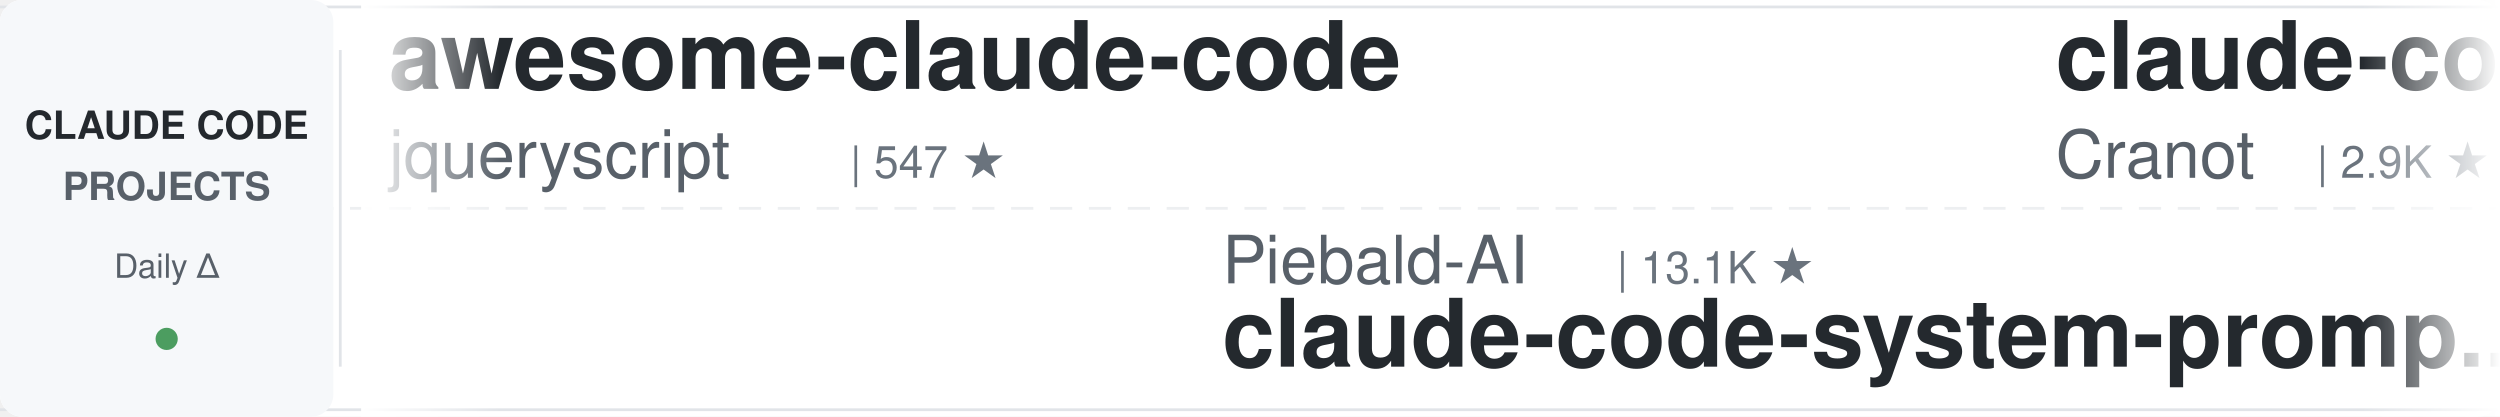
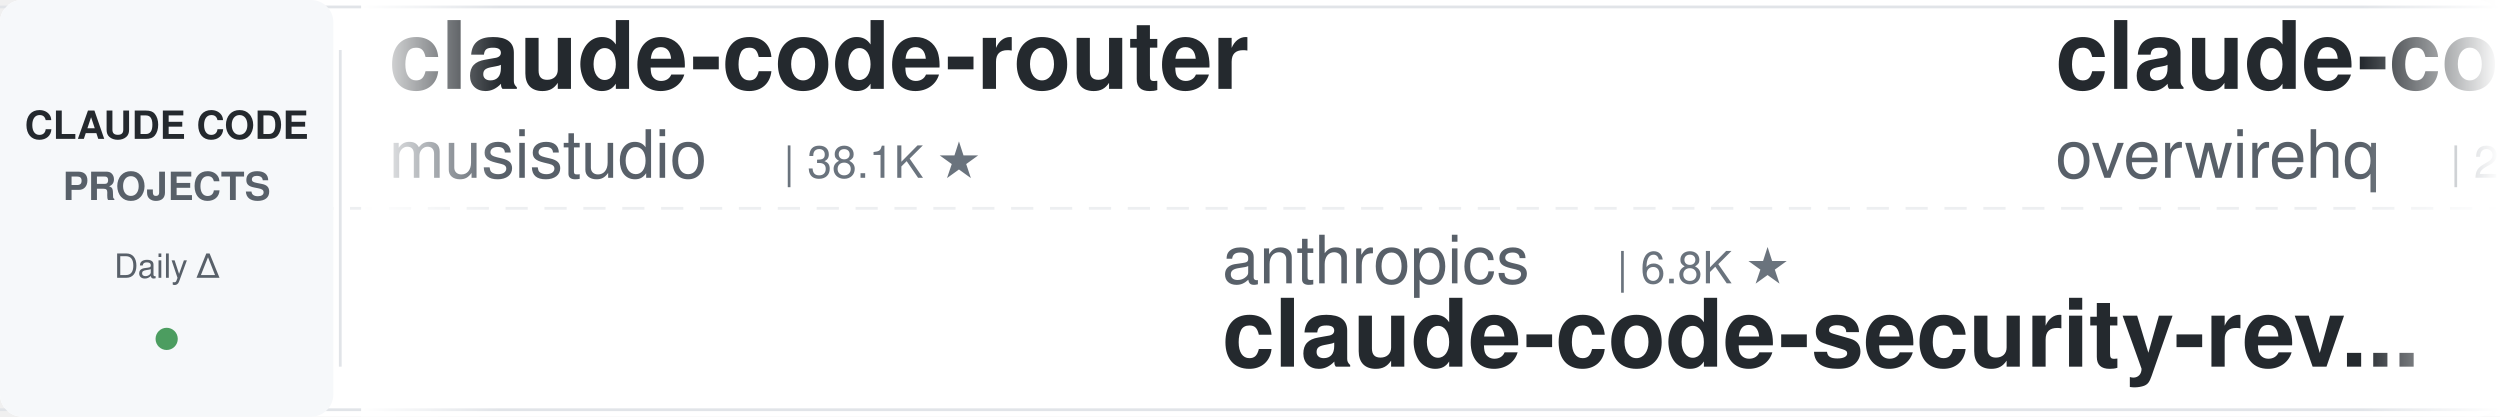
<svg xmlns="http://www.w3.org/2000/svg" width="900" height="150">
  <defs>
    <linearGradient id="leftFade" x1="0%" y1="0%" x2="100%" y2="0%">
      <stop offset="0%" style="stop-color:#ffffff;stop-opacity:1" />
      <stop offset="100%" style="stop-color:#ffffff;stop-opacity:0" />
    </linearGradient>
    <linearGradient id="rightFade" x1="0%" y1="0%" x2="100%" y2="0%">
      <stop offset="0%" style="stop-color:#ffffff;stop-opacity:0" />
      <stop offset="100%" style="stop-color:#ffffff;stop-opacity:1" />
    </linearGradient>
  </defs>
  <rect width="900" height="150" fill="#ffffff" rx="8" />
  <rect x="0" y="2" width="900" height="1" fill="#e1e4e8" />
  <rect x="0" y="147" width="900" height="1" fill="#e1e4e8" />
  <line x1="0" y1="75" x2="900" y2="75" stroke="#e1e4e8" stroke-width="1" stroke-dasharray="8 6" opacity="0.6" />
  <rect x="0" y="0" width="120" height="150" fill="#f6f8fa" rx="8" />
  <text x="60" y="50" font-family="-apple-system, BlinkMacSystemFont, 'Segoe UI', Helvetica, Arial, sans-serif" font-size="14" font-weight="600" fill="#24292e" text-anchor="middle">CLAUDE CODE</text>
  <text x="60" y="72" font-family="-apple-system, BlinkMacSystemFont, 'Segoe UI', Helvetica, Arial, sans-serif" font-size="14" font-weight="600" fill="#586069" text-anchor="middle">PROJECTS</text>
  <text x="60" y="100" font-family="-apple-system, BlinkMacSystemFont, 'Segoe UI', Helvetica, Arial, sans-serif" font-size="12" font-weight="500" fill="#586069" text-anchor="middle">Daily Δ</text>
  <circle cx="60" cy="122" r="4" fill="#22863a" opacity="0.8" />
  <rect x="122" y="18" width="1" height="114" fill="#e1e4e8" />
  <clipPath id="tickerClip">
    <rect x="130" y="0" width="770" height="150" />
  </clipPath>
  <g clip-path="url(#tickerClip)">
    <g id="tickerItems">
      <animateTransform attributeName="transform" attributeType="XML" type="translate" from="0 0" to="-3000 0" dur="54s" repeatCount="indefinite" />
      <g transform="translate(0, 0)">
-         <text x="140" y="32" font-family="-apple-system, BlinkMacSystemFont, 'Segoe UI', Helvetica, Arial, sans-serif" font-size="34" font-weight="600" fill="#24292e">awesome-claude-code</text>
-         <text x="140" y="64" font-family="-apple-system, BlinkMacSystemFont, 'Segoe UI', Helvetica, Arial, sans-serif" font-size="24" font-weight="400" fill="#586069">jqueryscript</text>
-         <text x="306" y="64" font-family="-apple-system, BlinkMacSystemFont, 'Segoe UI', Helvetica, Arial, sans-serif" font-size="16" font-weight="500" fill="#6a737d">| 547 ★</text>
+         <text x="140" y="32" font-family="-apple-system, BlinkMacSystemFont, 'Segoe UI', Helvetica, Arial, sans-serif" font-size="34" font-weight="600" fill="#24292e">claude-code-router</text>
+         <text x="140" y="64" font-family="-apple-system, BlinkMacSystemFont, 'Segoe UI', Helvetica, Arial, sans-serif" font-size="24" font-weight="400" fill="#586069">musistudio</text>
+         <text x="282" y="64" font-family="-apple-system, BlinkMacSystemFont, 'Segoe UI', Helvetica, Arial, sans-serif" font-size="16" font-weight="500" fill="#6a737d">| 38.1K ★</text>
      </g>
      <g transform="translate(300, 0)">
+         <text x="140" y="102" font-family="-apple-system, BlinkMacSystemFont, 'Segoe UI', Helvetica, Arial, sans-serif" font-size="24" font-weight="400" fill="#586069">anthropics</text>
+         <text x="282" y="102" font-family="-apple-system, BlinkMacSystemFont, 'Segoe UI', Helvetica, Arial, sans-serif" font-size="16" font-weight="500" fill="#6a737d">| 6.8K ★</text>
+         <text x="140" y="132" font-family="-apple-system, BlinkMacSystemFont, 'Segoe UI', Helvetica, Arial, sans-serif" font-size="34" font-weight="600" fill="#24292e">claude-code-security-rev...</text>
+       </g>
+       <g transform="translate(600, 0)">
+         <text x="140" y="32" font-family="-apple-system, BlinkMacSystemFont, 'Segoe UI', Helvetica, Arial, sans-serif" font-size="34" font-weight="600" fill="#24292e">claude-code-telegram</text>
+         <text x="140" y="64" font-family="-apple-system, BlinkMacSystemFont, 'Segoe UI', Helvetica, Arial, sans-serif" font-size="24" font-weight="400" fill="#586069">overwirehq</text>
+         <text x="282" y="64" font-family="-apple-system, BlinkMacSystemFont, 'Segoe UI', Helvetica, Arial, sans-serif" font-size="16" font-weight="500" fill="#6a737d">| 2.8K ★</text>
+       </g>
+       <g transform="translate(900, 0)">
+         <text x="140" y="102" font-family="-apple-system, BlinkMacSystemFont, 'Segoe UI', Helvetica, Arial, sans-serif" font-size="24" font-weight="400" fill="#586069">darcyegb</text>
+         <text x="258" y="102" font-family="-apple-system, BlinkMacSystemFont, 'Segoe UI', Helvetica, Arial, sans-serif" font-size="16" font-weight="500" fill="#6a737d">| 781 ★</text>
+         <text x="140" y="132" font-family="-apple-system, BlinkMacSystemFont, 'Segoe UI', Helvetica, Arial, sans-serif" font-size="34" font-weight="600" fill="#24292e">ClaudeCodeAgents</text>
+       </g>
+       <g transform="translate(1200, 0)">
+         <text x="140" y="32" font-family="-apple-system, BlinkMacSystemFont, 'Segoe UI', Helvetica, Arial, sans-serif" font-size="34" font-weight="600" fill="#24292e">claude-code-showcase</text>
+         <text x="140" y="64" font-family="-apple-system, BlinkMacSystemFont, 'Segoe UI', Helvetica, Arial, sans-serif" font-size="24" font-weight="400" fill="#586069">ChrisWiles</text>
+         <text x="282" y="64" font-family="-apple-system, BlinkMacSystemFont, 'Segoe UI', Helvetica, Arial, sans-serif" font-size="16" font-weight="500" fill="#6a737d">| 6.1K ★</text>
+       </g>
+       <g transform="translate(1500, 0)">
        <text x="140" y="102" font-family="-apple-system, BlinkMacSystemFont, 'Segoe UI', Helvetica, Arial, sans-serif" font-size="24" font-weight="400" fill="#586069">Piebald-AI</text>
        <text x="282" y="102" font-family="-apple-system, BlinkMacSystemFont, 'Segoe UI', Helvetica, Arial, sans-serif" font-size="16" font-weight="500" fill="#6a737d">| 13.1K ★</text>
        <text x="140" y="132" font-family="-apple-system, BlinkMacSystemFont, 'Segoe UI', Helvetica, Arial, sans-serif" font-size="34" font-weight="600" fill="#24292e">claude-code-system-promp...</text>
      </g>
-       <g transform="translate(600, 0)">
-         <text x="140" y="32" font-family="-apple-system, BlinkMacSystemFont, 'Segoe UI', Helvetica, Arial, sans-serif" font-size="34" font-weight="600" fill="#24292e">claude-code-guide</text>
-         <text x="140" y="64" font-family="-apple-system, BlinkMacSystemFont, 'Segoe UI', Helvetica, Arial, sans-serif" font-size="24" font-weight="400" fill="#586069">Cranot</text>
-         <text x="234" y="64" font-family="-apple-system, BlinkMacSystemFont, 'Segoe UI', Helvetica, Arial, sans-serif" font-size="16" font-weight="500" fill="#6a737d">| 2.9K ★</text>
-       </g>
-       <g transform="translate(900, 0)">
-         <text x="140" y="102" font-family="-apple-system, BlinkMacSystemFont, 'Segoe UI', Helvetica, Arial, sans-serif" font-size="24" font-weight="400" fill="#586069">disler</text>
-         <text x="234" y="102" font-family="-apple-system, BlinkMacSystemFont, 'Segoe UI', Helvetica, Arial, sans-serif" font-size="16" font-weight="500" fill="#6a737d">| 4.0K ★</text>
-         <text x="140" y="132" font-family="-apple-system, BlinkMacSystemFont, 'Segoe UI', Helvetica, Arial, sans-serif" font-size="34" font-weight="600" fill="#24292e">claude-code-hooks-master...</text>
-       </g>
-       <g transform="translate(1200, 0)">
-         <text x="140" y="32" font-family="-apple-system, BlinkMacSystemFont, 'Segoe UI', Helvetica, Arial, sans-serif" font-size="34" font-weight="600" fill="#24292e">claude-code-infrastructu...</text>
-         <text x="140" y="64" font-family="-apple-system, BlinkMacSystemFont, 'Segoe UI', Helvetica, Arial, sans-serif" font-size="24" font-weight="400" fill="#586069">diet103</text>
-         <text x="246" y="64" font-family="-apple-system, BlinkMacSystemFont, 'Segoe UI', Helvetica, Arial, sans-serif" font-size="16" font-weight="500" fill="#6a737d">| 10.1K ★</text>
-       </g>
-       <g transform="translate(1500, 0)">
-         <text x="140" y="102" font-family="-apple-system, BlinkMacSystemFont, 'Segoe UI', Helvetica, Arial, sans-serif" font-size="24" font-weight="400" fill="#586069">ChrisWiles</text>
-         <text x="282" y="102" font-family="-apple-system, BlinkMacSystemFont, 'Segoe UI', Helvetica, Arial, sans-serif" font-size="16" font-weight="500" fill="#6a737d">| 6.1K ★</text>
-         <text x="140" y="132" font-family="-apple-system, BlinkMacSystemFont, 'Segoe UI', Helvetica, Arial, sans-serif" font-size="34" font-weight="600" fill="#24292e">claude-code-showcase</text>
-       </g>
      <g transform="translate(1800, 0)">
-         <text x="140" y="32" font-family="-apple-system, BlinkMacSystemFont, 'Segoe UI', Helvetica, Arial, sans-serif" font-size="34" font-weight="600" fill="#24292e">claude-coder</text>
-         <text x="140" y="64" font-family="-apple-system, BlinkMacSystemFont, 'Segoe UI', Helvetica, Arial, sans-serif" font-size="24" font-weight="400" fill="#586069">kodu-ai</text>
-         <text x="246" y="64" font-family="-apple-system, BlinkMacSystemFont, 'Segoe UI', Helvetica, Arial, sans-serif" font-size="16" font-weight="500" fill="#6a737d">| 5.2K ★</text>
+         <text x="140" y="32" font-family="-apple-system, BlinkMacSystemFont, 'Segoe UI', Helvetica, Arial, sans-serif" font-size="34" font-weight="600" fill="#24292e">claude-code-analysis</text>
+         <text x="140" y="64" font-family="-apple-system, BlinkMacSystemFont, 'Segoe UI', Helvetica, Arial, sans-serif" font-size="24" font-weight="400" fill="#586069">liuup</text>
+         <text x="222" y="64" font-family="-apple-system, BlinkMacSystemFont, 'Segoe UI', Helvetica, Arial, sans-serif" font-size="16" font-weight="500" fill="#6a737d">| 4.1K ★</text>
      </g>
      <g transform="translate(2100, 0)">
-         <text x="140" y="102" font-family="-apple-system, BlinkMacSystemFont, 'Segoe UI', Helvetica, Arial, sans-serif" font-size="24" font-weight="400" fill="#586069">andrew-kramer-inno</text>
-         <text x="378" y="102" font-family="-apple-system, BlinkMacSystemFont, 'Segoe UI', Helvetica, Arial, sans-serif" font-size="16" font-weight="500" fill="#6a737d">| 597 ★</text>
-         <text x="140" y="132" font-family="-apple-system, BlinkMacSystemFont, 'Segoe UI', Helvetica, Arial, sans-serif" font-size="34" font-weight="600" fill="#24292e">claude-code-source-build</text>
+         <text x="140" y="102" font-family="-apple-system, BlinkMacSystemFont, 'Segoe UI', Helvetica, Arial, sans-serif" font-size="24" font-weight="400" fill="#586069">disler</text>
+         <text x="234" y="102" font-family="-apple-system, BlinkMacSystemFont, 'Segoe UI', Helvetica, Arial, sans-serif" font-size="16" font-weight="500" fill="#6a737d">| 1.7K ★</text>
+         <text x="140" y="132" font-family="-apple-system, BlinkMacSystemFont, 'Segoe UI', Helvetica, Arial, sans-serif" font-size="34" font-weight="600" fill="#24292e">pi-vs-claude-code</text>
      </g>
      <g transform="translate(2400, 0)">
-         <text x="140" y="32" font-family="-apple-system, BlinkMacSystemFont, 'Segoe UI', Helvetica, Arial, sans-serif" font-size="34" font-weight="600" fill="#24292e">claude-code-ultimate-gui...</text>
-         <text x="140" y="64" font-family="-apple-system, BlinkMacSystemFont, 'Segoe UI', Helvetica, Arial, sans-serif" font-size="24" font-weight="400" fill="#586069">FlorianBruniaux</text>
-         <text x="342" y="64" font-family="-apple-system, BlinkMacSystemFont, 'Segoe UI', Helvetica, Arial, sans-serif" font-size="16" font-weight="500" fill="#6a737d">| 6.4K ★</text>
+         <text x="140" y="32" font-family="-apple-system, BlinkMacSystemFont, 'Segoe UI', Helvetica, Arial, sans-serif" font-size="34" font-weight="600" fill="#24292e">Claude-Code-Source-Study</text>
+         <text x="140" y="64" font-family="-apple-system, BlinkMacSystemFont, 'Segoe UI', Helvetica, Arial, sans-serif" font-size="24" font-weight="400" fill="#586069">luyao618</text>
+         <text x="258" y="64" font-family="-apple-system, BlinkMacSystemFont, 'Segoe UI', Helvetica, Arial, sans-serif" font-size="16" font-weight="500" fill="#6a737d">| 1.7K ★</text>
      </g>
      <g transform="translate(2700, 0)">
-         <text x="140" y="102" font-family="-apple-system, BlinkMacSystemFont, 'Segoe UI', Helvetica, Arial, sans-serif" font-size="24" font-weight="400" fill="#586069">anthropics</text>
-         <text x="282" y="102" font-family="-apple-system, BlinkMacSystemFont, 'Segoe UI', Helvetica, Arial, sans-serif" font-size="16" font-weight="500" fill="#6a737d">| 1.0K ★</text>
-         <text x="140" y="132" font-family="-apple-system, BlinkMacSystemFont, 'Segoe UI', Helvetica, Arial, sans-serif" font-size="34" font-weight="600" fill="#24292e">claude-code-base-action</text>
+         <text x="140" y="102" font-family="-apple-system, BlinkMacSystemFont, 'Segoe UI', Helvetica, Arial, sans-serif" font-size="24" font-weight="400" fill="#586069">Donchitos</text>
+         <text x="270" y="102" font-family="-apple-system, BlinkMacSystemFont, 'Segoe UI', Helvetica, Arial, sans-serif" font-size="16" font-weight="500" fill="#6a737d">| 38.0K ★</text>
+         <text x="140" y="132" font-family="-apple-system, BlinkMacSystemFont, 'Segoe UI', Helvetica, Arial, sans-serif" font-size="34" font-weight="600" fill="#24292e">Claude-Code-Game-Studios</text>
      </g>
      <g transform="translate(3000, 0)">
-         <text x="140" y="32" font-family="-apple-system, BlinkMacSystemFont, 'Segoe UI', Helvetica, Arial, sans-serif" font-size="34" font-weight="600" fill="#24292e">awesome-claude-code</text>
-         <text x="140" y="64" font-family="-apple-system, BlinkMacSystemFont, 'Segoe UI', Helvetica, Arial, sans-serif" font-size="24" font-weight="400" fill="#586069">jqueryscript</text>
-         <text x="306" y="64" font-family="-apple-system, BlinkMacSystemFont, 'Segoe UI', Helvetica, Arial, sans-serif" font-size="16" font-weight="500" fill="#6a737d">| 547 ★</text>
+         <text x="140" y="32" font-family="-apple-system, BlinkMacSystemFont, 'Segoe UI', Helvetica, Arial, sans-serif" font-size="34" font-weight="600" fill="#24292e">claude-code-router</text>
+         <text x="140" y="64" font-family="-apple-system, BlinkMacSystemFont, 'Segoe UI', Helvetica, Arial, sans-serif" font-size="24" font-weight="400" fill="#586069">musistudio</text>
+         <text x="282" y="64" font-family="-apple-system, BlinkMacSystemFont, 'Segoe UI', Helvetica, Arial, sans-serif" font-size="16" font-weight="500" fill="#6a737d">| 38.1K ★</text>
      </g>
      <g transform="translate(3300, 0)">
-         <text x="140" y="102" font-family="-apple-system, BlinkMacSystemFont, 'Segoe UI', Helvetica, Arial, sans-serif" font-size="24" font-weight="400" fill="#586069">Piebald-AI</text>
-         <text x="282" y="102" font-family="-apple-system, BlinkMacSystemFont, 'Segoe UI', Helvetica, Arial, sans-serif" font-size="16" font-weight="500" fill="#6a737d">| 13.1K ★</text>
-         <text x="140" y="132" font-family="-apple-system, BlinkMacSystemFont, 'Segoe UI', Helvetica, Arial, sans-serif" font-size="34" font-weight="600" fill="#24292e">claude-code-system-promp...</text>
+         <text x="140" y="102" font-family="-apple-system, BlinkMacSystemFont, 'Segoe UI', Helvetica, Arial, sans-serif" font-size="24" font-weight="400" fill="#586069">anthropics</text>
+         <text x="282" y="102" font-family="-apple-system, BlinkMacSystemFont, 'Segoe UI', Helvetica, Arial, sans-serif" font-size="16" font-weight="500" fill="#6a737d">| 6.8K ★</text>
+         <text x="140" y="132" font-family="-apple-system, BlinkMacSystemFont, 'Segoe UI', Helvetica, Arial, sans-serif" font-size="34" font-weight="600" fill="#24292e">claude-code-security-rev...</text>
      </g>
      <g transform="translate(3600, 0)">
-         <text x="140" y="32" font-family="-apple-system, BlinkMacSystemFont, 'Segoe UI', Helvetica, Arial, sans-serif" font-size="34" font-weight="600" fill="#24292e">claude-code-guide</text>
-         <text x="140" y="64" font-family="-apple-system, BlinkMacSystemFont, 'Segoe UI', Helvetica, Arial, sans-serif" font-size="24" font-weight="400" fill="#586069">Cranot</text>
-         <text x="234" y="64" font-family="-apple-system, BlinkMacSystemFont, 'Segoe UI', Helvetica, Arial, sans-serif" font-size="16" font-weight="500" fill="#6a737d">| 2.9K ★</text>
+         <text x="140" y="32" font-family="-apple-system, BlinkMacSystemFont, 'Segoe UI', Helvetica, Arial, sans-serif" font-size="34" font-weight="600" fill="#24292e">claude-code-telegram</text>
+         <text x="140" y="64" font-family="-apple-system, BlinkMacSystemFont, 'Segoe UI', Helvetica, Arial, sans-serif" font-size="24" font-weight="400" fill="#586069">overwirehq</text>
+         <text x="282" y="64" font-family="-apple-system, BlinkMacSystemFont, 'Segoe UI', Helvetica, Arial, sans-serif" font-size="16" font-weight="500" fill="#6a737d">| 2.8K ★</text>
      </g>
      <g transform="translate(3900, 0)">
-         <text x="140" y="102" font-family="-apple-system, BlinkMacSystemFont, 'Segoe UI', Helvetica, Arial, sans-serif" font-size="24" font-weight="400" fill="#586069">disler</text>
-         <text x="234" y="102" font-family="-apple-system, BlinkMacSystemFont, 'Segoe UI', Helvetica, Arial, sans-serif" font-size="16" font-weight="500" fill="#6a737d">| 4.0K ★</text>
-         <text x="140" y="132" font-family="-apple-system, BlinkMacSystemFont, 'Segoe UI', Helvetica, Arial, sans-serif" font-size="34" font-weight="600" fill="#24292e">claude-code-hooks-master...</text>
+         <text x="140" y="102" font-family="-apple-system, BlinkMacSystemFont, 'Segoe UI', Helvetica, Arial, sans-serif" font-size="24" font-weight="400" fill="#586069">darcyegb</text>
+         <text x="258" y="102" font-family="-apple-system, BlinkMacSystemFont, 'Segoe UI', Helvetica, Arial, sans-serif" font-size="16" font-weight="500" fill="#6a737d">| 781 ★</text>
+         <text x="140" y="132" font-family="-apple-system, BlinkMacSystemFont, 'Segoe UI', Helvetica, Arial, sans-serif" font-size="34" font-weight="600" fill="#24292e">ClaudeCodeAgents</text>
      </g>
    </g>
  </g>
  <rect x="130" y="0" width="50" height="150" fill="url(#leftFade)" />
  <rect x="850" y="0" width="50" height="150" fill="url(#rightFade)" />
</svg>
